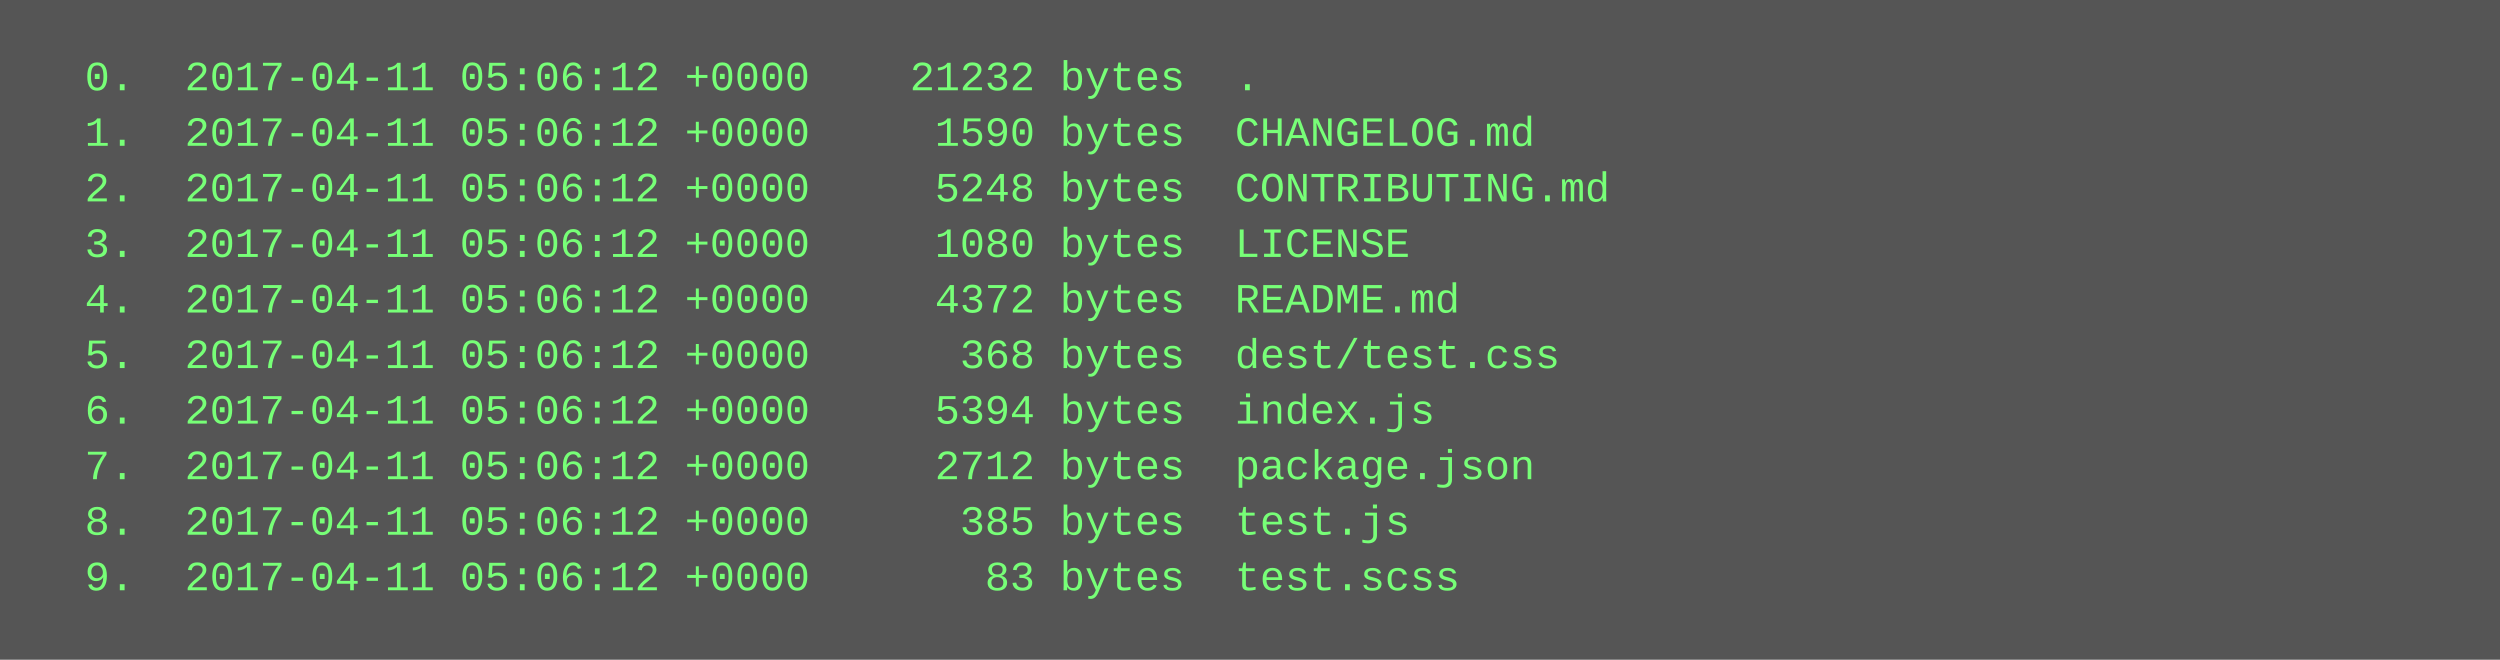
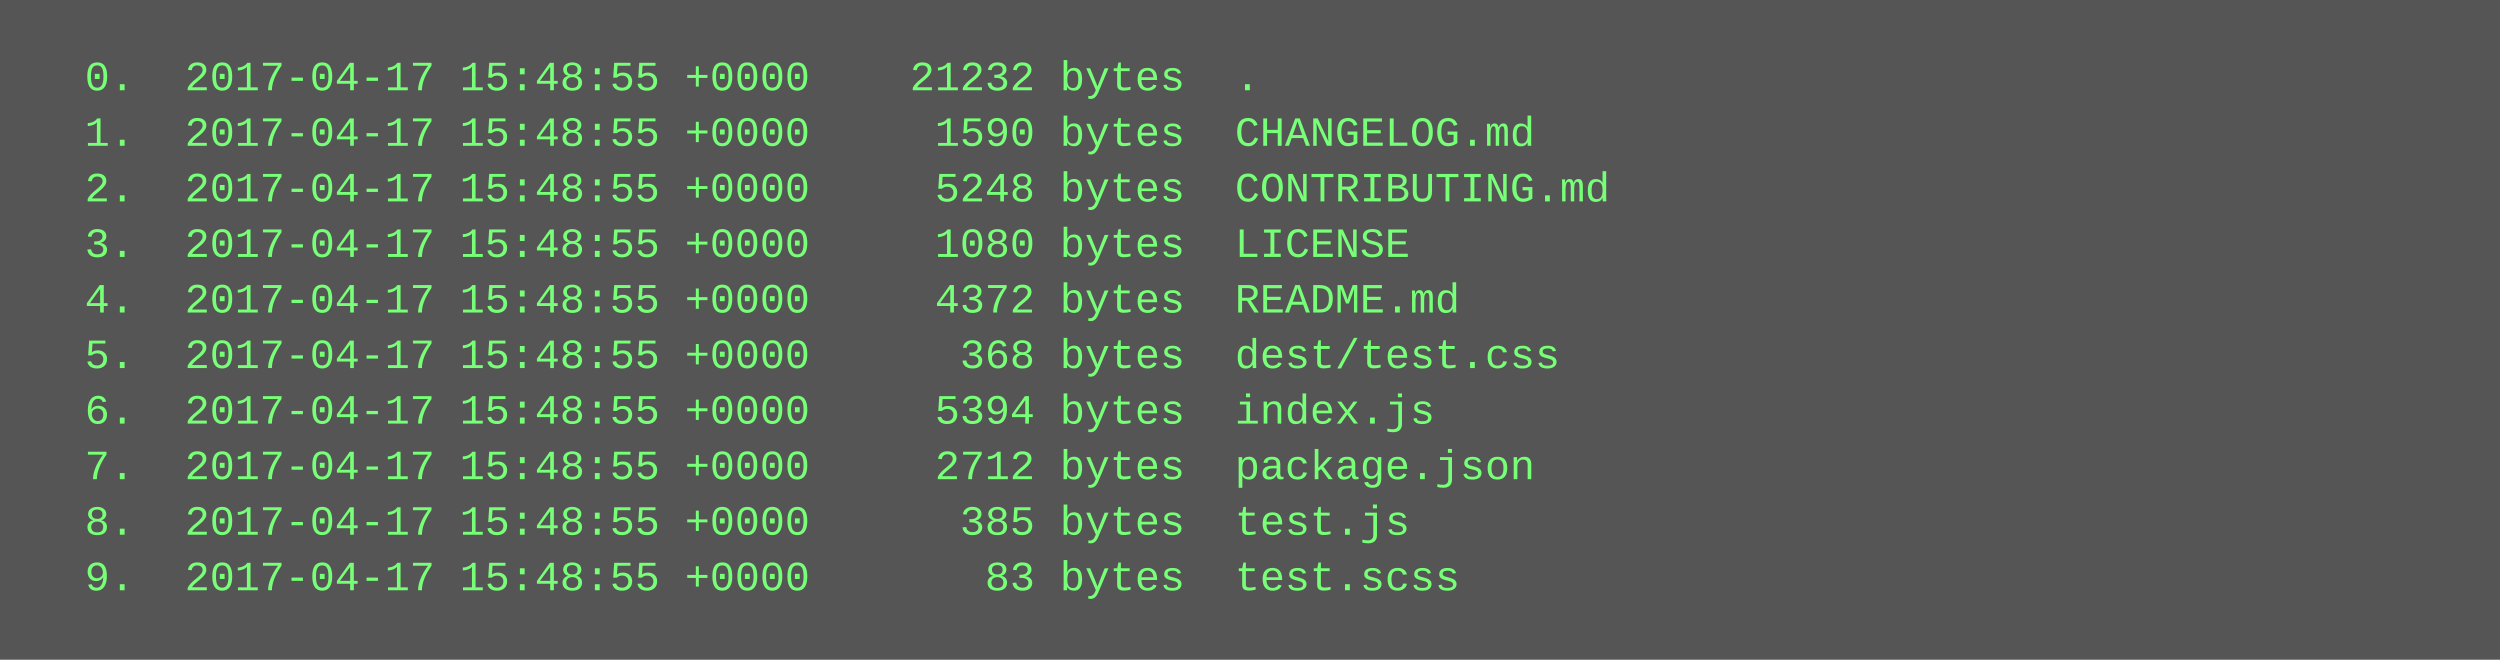
<svg xmlns="http://www.w3.org/2000/svg" height="190" width="720">
  <rect height="190" fill="#555" width="720" />
  <text fill="#7f7" font-family="Courier New" font-size="12" xml:space="preserve">
-     <tspan x="10" y="26">  0.  2017-04-11 05:06:12 +0000    21232 bytes  .</tspan>
-     <tspan x="10" y="42">  1.  2017-04-11 05:06:12 +0000     1590 bytes  CHANGELOG.md</tspan>
-     <tspan x="10" y="58">  2.  2017-04-11 05:06:12 +0000     5248 bytes  CONTRIBUTING.md</tspan>
-     <tspan x="10" y="74">  3.  2017-04-11 05:06:12 +0000     1080 bytes  LICENSE</tspan>
-     <tspan x="10" y="90">  4.  2017-04-11 05:06:12 +0000     4372 bytes  README.md</tspan>
-     <tspan x="10" y="106">  5.  2017-04-11 05:06:12 +0000      368 bytes  dest/test.css</tspan>
-     <tspan x="10" y="122">  6.  2017-04-11 05:06:12 +0000     5394 bytes  index.js</tspan>
-     <tspan x="10" y="138">  7.  2017-04-11 05:06:12 +0000     2712 bytes  package.json</tspan>
-     <tspan x="10" y="154">  8.  2017-04-11 05:06:12 +0000      385 bytes  test.js</tspan>
-     <tspan x="10" y="170">  9.  2017-04-11 05:06:12 +0000       83 bytes  test.scss</tspan>
+     <tspan x="10" y="26">  0.  2017-04-17 15:48:55 +0000    21232 bytes  .</tspan>
+     <tspan x="10" y="42">  1.  2017-04-17 15:48:55 +0000     1590 bytes  CHANGELOG.md</tspan>
+     <tspan x="10" y="58">  2.  2017-04-17 15:48:55 +0000     5248 bytes  CONTRIBUTING.md</tspan>
+     <tspan x="10" y="74">  3.  2017-04-17 15:48:55 +0000     1080 bytes  LICENSE</tspan>
+     <tspan x="10" y="90">  4.  2017-04-17 15:48:55 +0000     4372 bytes  README.md</tspan>
+     <tspan x="10" y="106">  5.  2017-04-17 15:48:55 +0000      368 bytes  dest/test.css</tspan>
+     <tspan x="10" y="122">  6.  2017-04-17 15:48:55 +0000     5394 bytes  index.js</tspan>
+     <tspan x="10" y="138">  7.  2017-04-17 15:48:55 +0000     2712 bytes  package.json</tspan>
+     <tspan x="10" y="154">  8.  2017-04-17 15:48:55 +0000      385 bytes  test.js</tspan>
+     <tspan x="10" y="170">  9.  2017-04-17 15:48:55 +0000       83 bytes  test.scss</tspan>
  </text>
</svg>
